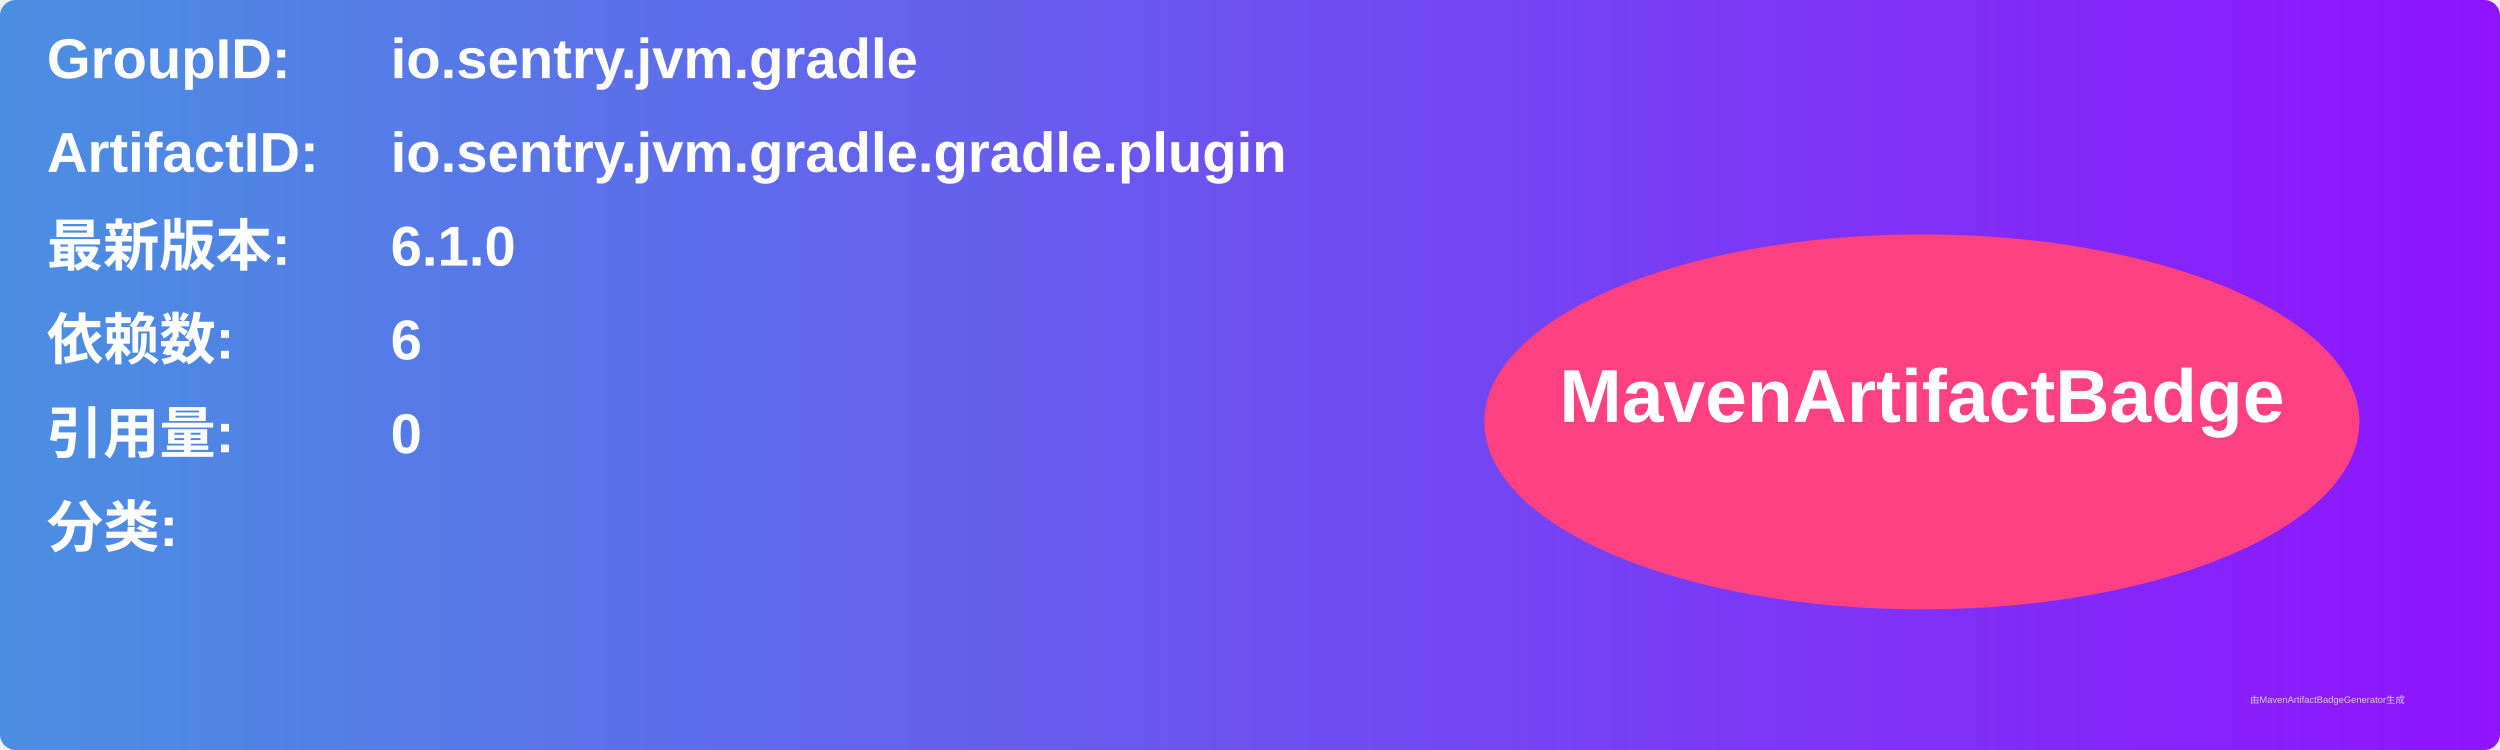
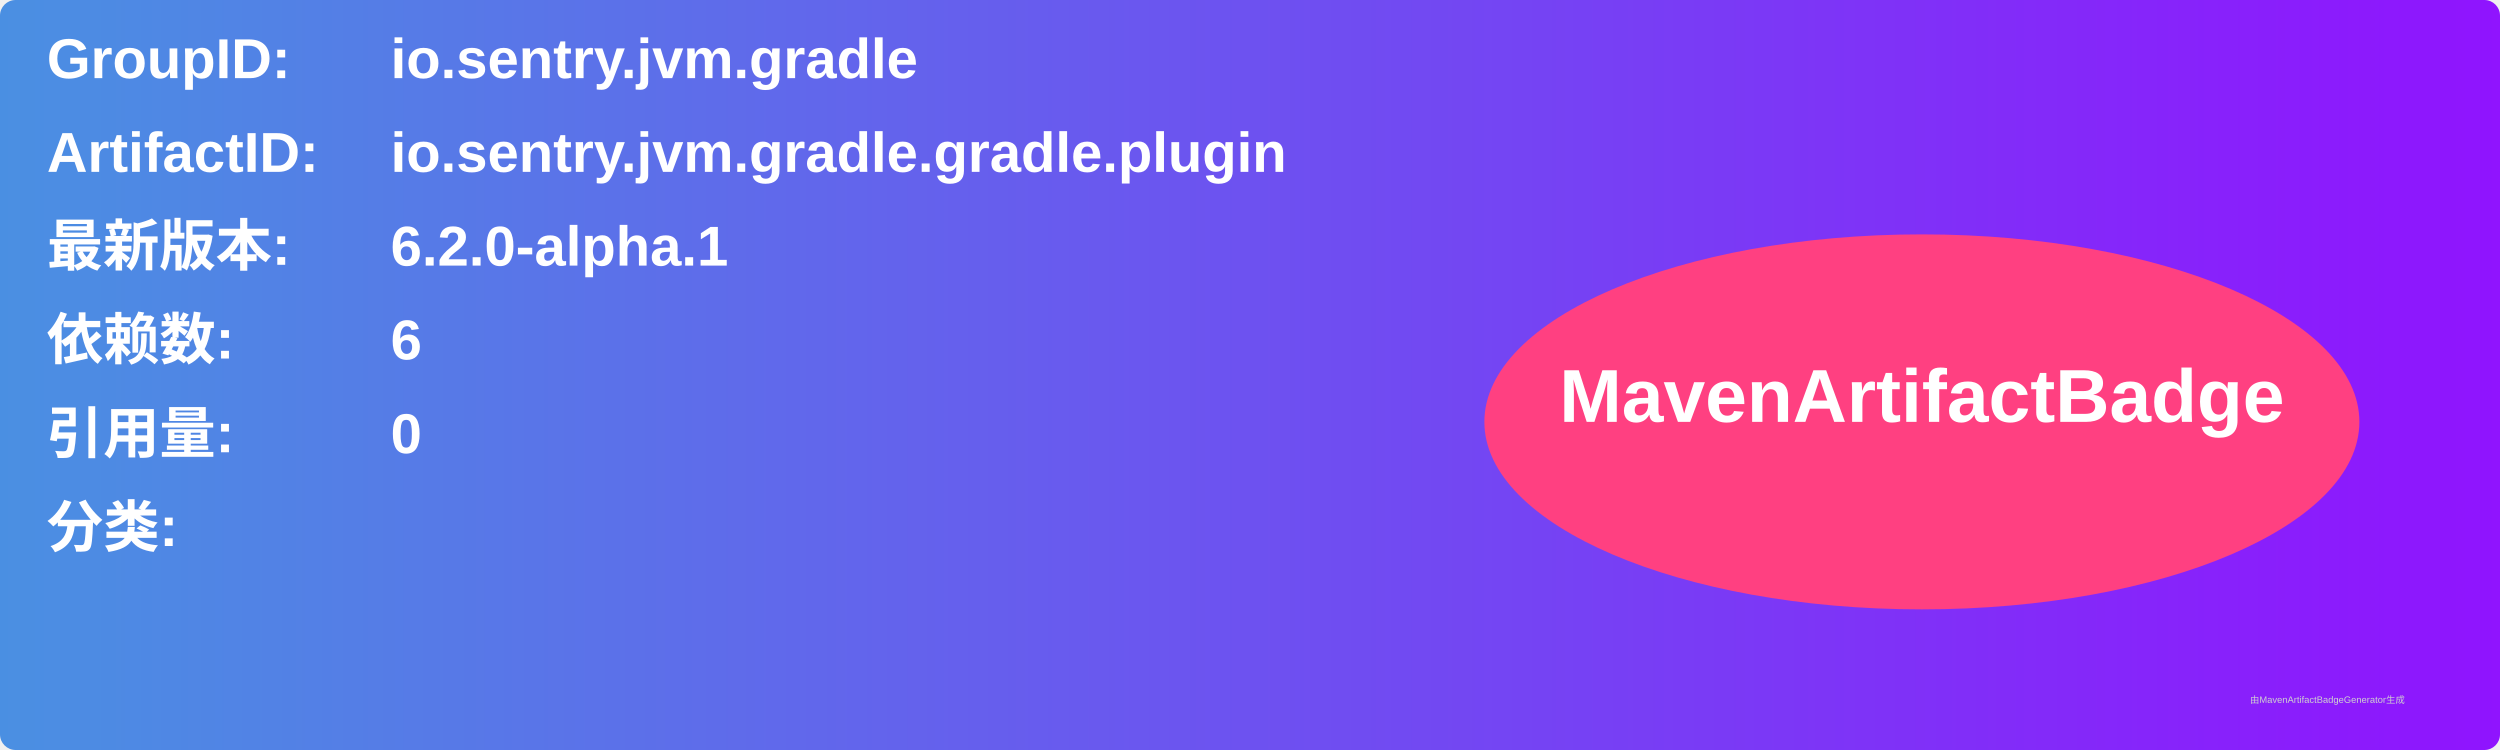
<svg xmlns="http://www.w3.org/2000/svg" width="800" height="240" viewBox="0 0 800 240">
  <linearGradient id="grad" x1="0%" y1="0%" x2="100%" y2="0%">
    <stop offset="0%" stop-color="#4a90e2" />
    <stop offset="100%" stop-color="#9013fe" />
  </linearGradient>
  <rect width="100%" height="100%" rx="5" ry="5" fill="url(#grad)" />
  <g transform="translate(15, 15)">
    <text x="0" y="10" font-family="Arial" font-size="18" fill="white" font-weight="bold" width="260">GroupID:</text>
    <text x="110" y="10" font-family="Arial" font-size="18" fill="white" font-weight="bold" width="460">io.sentry.jvm.gradle</text>
    <text x="0" y="40" font-family="Arial" font-size="18" fill="white" font-weight="bold" width="260">ArtifactID:</text>
    <text x="110" y="40" font-family="Arial" font-size="18" fill="white" font-weight="bold" width="460">io.sentry.jvm.gradle.gradle.plugin</text>
    <text x="0" y="70" font-family="Arial" font-size="18" fill="white" font-weight="bold">最新版本:</text>
    <text x="110" y="70" font-family="Arial" font-size="18" fill="white" font-weight="bold">
-       <tspan font-weight="bold">6.1.0</tspan>
+       <tspan font-weight="bold">6.2.0-alpha.1</tspan>
    </text>
    <text x="0" y="100" font-family="Arial" font-size="18" fill="white" font-weight="bold">依赖数: </text>
    <text x="110" y="100" font-family="Arial" font-size="18" fill="white">
      <tspan font-weight="bold">6</tspan>
    </text>
    <text x="0" y="130" font-family="Arial" font-size="18" fill="white" font-weight="bold">引用量: </text>
    <text x="110" y="130" font-family="Arial" font-size="18" fill="white">
      <tspan font-weight="bold">0</tspan>
    </text>
    <text x="0" y="160" font-family="Arial" font-size="18" fill="white" font-weight="bold">分类:</text>
    <text x="10" y="190" font-family="Arial" font-size="10" fill="white">
      <tspan font-weight="bold" />
    </text>
    <ellipse cx="600" cy="120" rx="140" ry="60" fill="#ff4081" />
    <text x="600" y="120" text-anchor="middle" font-family="Arial" font-size="24" fill="white" font-weight="bold">MavenArtifactBadge</text>
  </g>
  <text x="720" y="225" font-family="Arial" font-size="3" fill="#d0d0d0">由MavenArtifactBadgeGenerator生成</text>
</svg>
